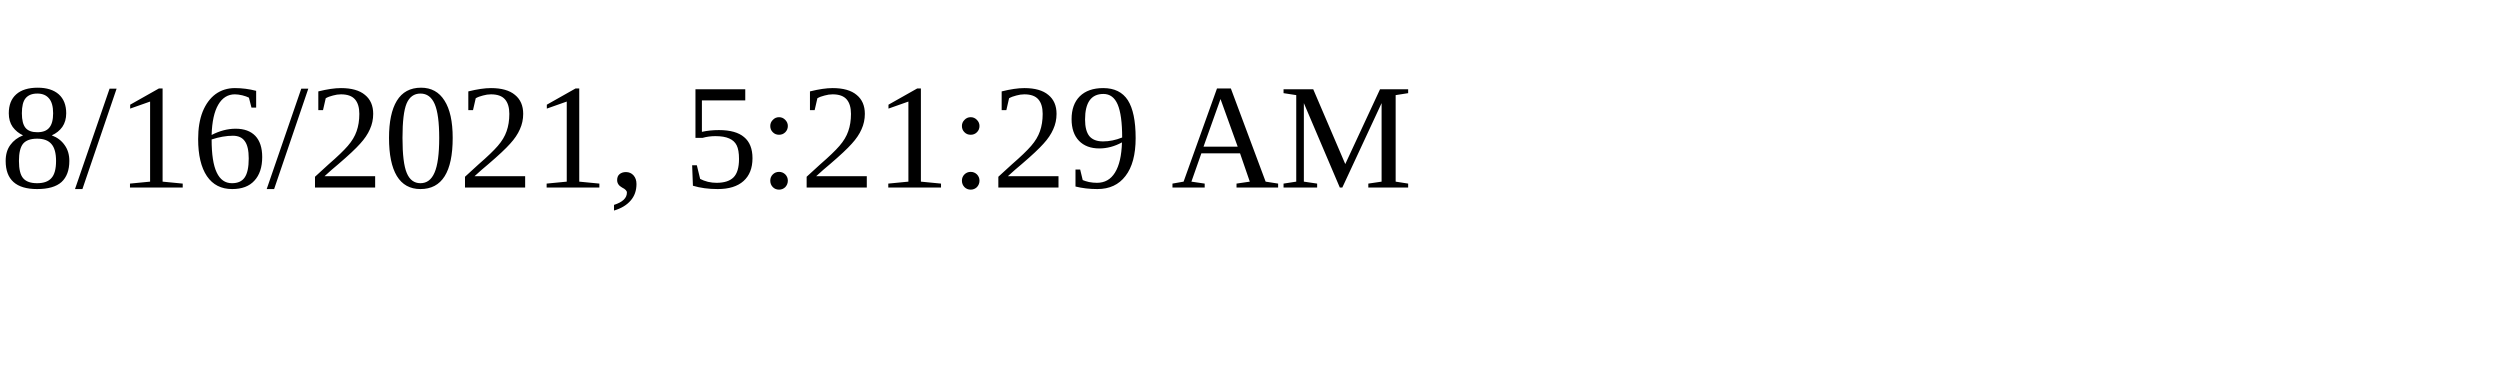
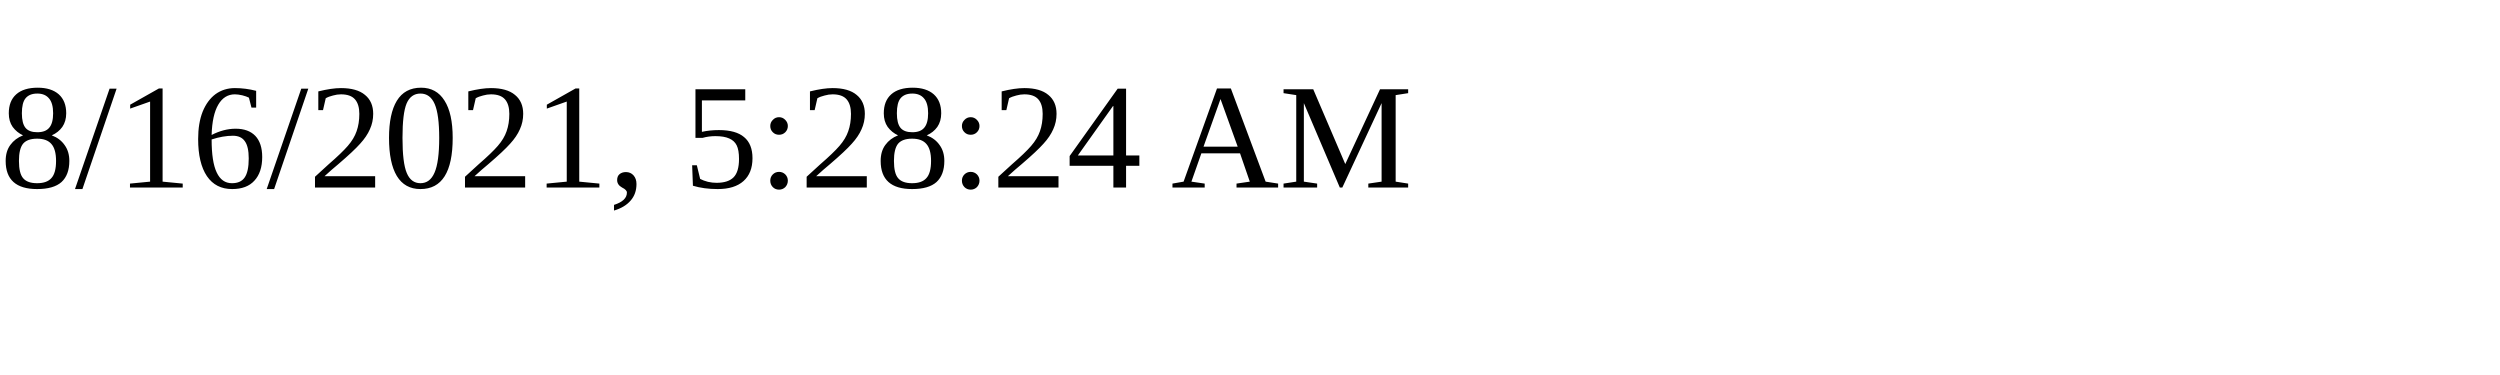
<svg xmlns="http://www.w3.org/2000/svg" height="30" width="200">
-   <text x="0" y="15">8/16/2021, 5:21:29 AM</text>
+   <text x="0" y="15">8/16/2021, 5:28:24 AM</text>
</svg>
